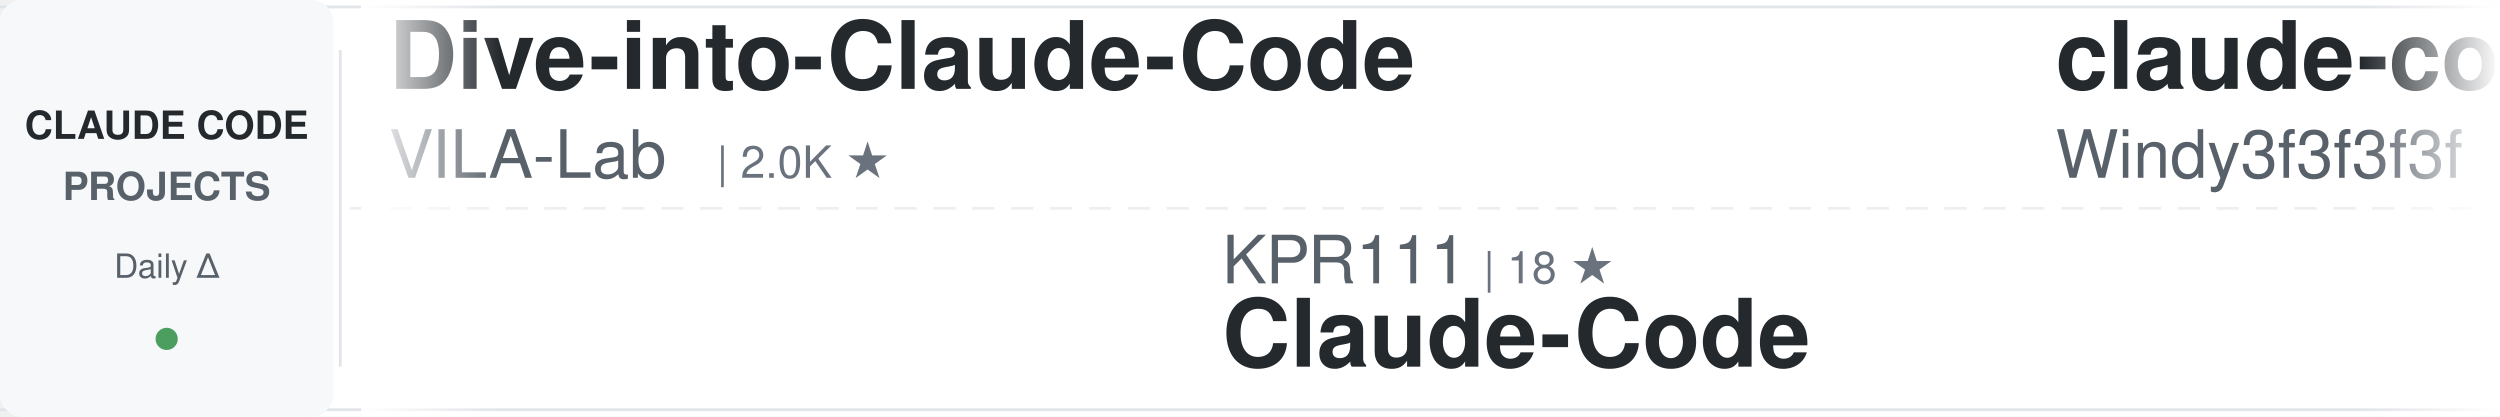
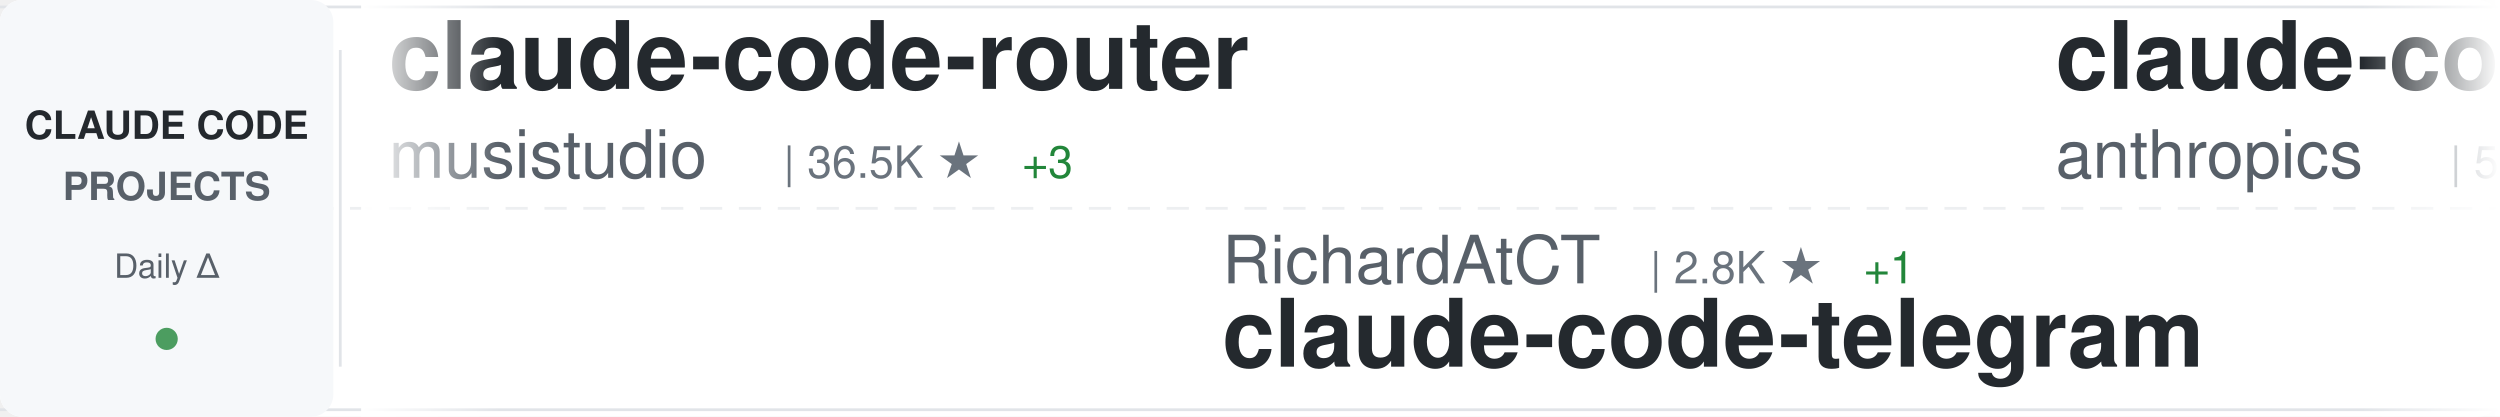
<svg xmlns="http://www.w3.org/2000/svg" width="900" height="150">
  <defs>
    <linearGradient id="awesomeLeftFade" x1="0%" y1="0%" x2="100%" y2="0%">
      <stop offset="0%" style="stop-color:#ffffff;stop-opacity:1" />
      <stop offset="100%" style="stop-color:#ffffff;stop-opacity:0" />
    </linearGradient>
    <linearGradient id="awesomeRightFade" x1="0%" y1="0%" x2="100%" y2="0%">
      <stop offset="0%" style="stop-color:#ffffff;stop-opacity:0" />
      <stop offset="100%" style="stop-color:#ffffff;stop-opacity:1" />
    </linearGradient>
  </defs>
  <rect width="900" height="150" fill="#ffffff" rx="8" />
  <rect x="0" y="2" width="900" height="1" fill="#e1e4e8" />
  <rect x="0" y="147" width="900" height="1" fill="#e1e4e8" />
  <line x1="0" y1="75" x2="900" y2="75" stroke="#e1e4e8" stroke-width="1" stroke-dasharray="8 6" opacity="0.6" />
  <rect x="0" y="0" width="120" height="150" fill="#f6f8fa" rx="8" />
  <text x="60" y="50" font-family="-apple-system, BlinkMacSystemFont, 'Segoe UI', Helvetica, Arial, sans-serif" font-size="14" font-weight="600" fill="#24292e" text-anchor="middle">CLAUDE CODE</text>
  <text x="60" y="72" font-family="-apple-system, BlinkMacSystemFont, 'Segoe UI', Helvetica, Arial, sans-serif" font-size="14" font-weight="600" fill="#586069" text-anchor="middle">PROJECTS</text>
  <text x="60" y="100" font-family="-apple-system, BlinkMacSystemFont, 'Segoe UI', Helvetica, Arial, sans-serif" font-size="12" font-weight="500" fill="#586069" text-anchor="middle">Daily Δ</text>
  <circle cx="60" cy="122" r="4" fill="#22863a" opacity="0.8" />
  <rect x="122" y="18" width="1" height="114" fill="#e1e4e8" />
  <clipPath id="awesomeTickerClip">
    <rect x="130" y="0" width="770" height="150" />
  </clipPath>
  <g clip-path="url(#awesomeTickerClip)">
    <g id="awesomeTickerItems">
      <animateTransform attributeName="transform" attributeType="XML" type="translate" from="0 0" to="-3000 0" dur="54s" repeatCount="indefinite" />
      <g transform="translate(0, 0)">
-         <text x="140" y="32" font-family="-apple-system, BlinkMacSystemFont, 'Segoe UI', Helvetica, Arial, sans-serif" font-size="34" font-weight="600" fill="#24292e">Dive-into-Claude-Code</text>
-         <text x="140" y="64" font-family="-apple-system, BlinkMacSystemFont, 'Segoe UI', Helvetica, Arial, sans-serif" font-size="24" font-weight="400" fill="#586069">VILA-Lab</text>
-         <text x="258" y="64" font-family="-apple-system, BlinkMacSystemFont, 'Segoe UI', Helvetica, Arial, sans-serif" font-size="16" font-weight="500" fill="#6a737d">| 2.0K ★</text>
+         <text x="140" y="32" font-family="-apple-system, BlinkMacSystemFont, 'Segoe UI', Helvetica, Arial, sans-serif" font-size="34" font-weight="600" fill="#24292e">claude-code-router</text>
+         <text x="140" y="64" font-family="-apple-system, BlinkMacSystemFont, 'Segoe UI', Helvetica, Arial, sans-serif" font-size="24" font-weight="400" fill="#586069">musistudio</text>
+         <text x="282" y="64" font-family="-apple-system, BlinkMacSystemFont, 'Segoe UI', Helvetica, Arial, sans-serif" font-size="16" font-weight="500" fill="#6a737d">| 36.5K ★</text>
+         <text x="368" y="64" font-family="-apple-system, BlinkMacSystemFont, 'Segoe UI', Helvetica, Arial, sans-serif" font-size="16" font-weight="500" fill="#22863a"> +3</text>
      </g>
      <g transform="translate(300, 0)">
-         <text x="140" y="102" font-family="-apple-system, BlinkMacSystemFont, 'Segoe UI', Helvetica, Arial, sans-serif" font-size="24" font-weight="400" fill="#586069">KPR111</text>
-         <text x="234" y="102" font-family="-apple-system, BlinkMacSystemFont, 'Segoe UI', Helvetica, Arial, sans-serif" font-size="16" font-weight="500" fill="#6a737d">| 18 ★</text>
-         <text x="140" y="132" font-family="-apple-system, BlinkMacSystemFont, 'Segoe UI', Helvetica, Arial, sans-serif" font-size="34" font-weight="600" fill="#24292e">Claude-Code</text>
+         <text x="140" y="102" font-family="-apple-system, BlinkMacSystemFont, 'Segoe UI', Helvetica, Arial, sans-serif" font-size="24" font-weight="400" fill="#586069">RichardAtCT</text>
+         <text x="294" y="102" font-family="-apple-system, BlinkMacSystemFont, 'Segoe UI', Helvetica, Arial, sans-serif" font-size="16" font-weight="500" fill="#6a737d">| 2.8K ★</text>
+         <text x="371" y="102" font-family="-apple-system, BlinkMacSystemFont, 'Segoe UI', Helvetica, Arial, sans-serif" font-size="16" font-weight="500" fill="#22863a"> +1</text>
+         <text x="140" y="132" font-family="-apple-system, BlinkMacSystemFont, 'Segoe UI', Helvetica, Arial, sans-serif" font-size="34" font-weight="600" fill="#24292e">claude-code-telegram</text>
      </g>
      <g transform="translate(600, 0)">
-         <text x="140" y="32" font-family="-apple-system, BlinkMacSystemFont, 'Segoe UI', Helvetica, Arial, sans-serif" font-size="34" font-weight="600" fill="#24292e">claude-code-from-scratch</text>
-         <text x="140" y="64" font-family="-apple-system, BlinkMacSystemFont, 'Segoe UI', Helvetica, Arial, sans-serif" font-size="24" font-weight="400" fill="#586069">Windy3f3f3f3f</text>
-         <text x="318" y="64" font-family="-apple-system, BlinkMacSystemFont, 'Segoe UI', Helvetica, Arial, sans-serif" font-size="16" font-weight="500" fill="#6a737d">| 2.5K ★</text>
+         <text x="140" y="32" font-family="-apple-system, BlinkMacSystemFont, 'Segoe UI', Helvetica, Arial, sans-serif" font-size="34" font-weight="600" fill="#24292e">claude-code-security-rev...</text>
+         <text x="140" y="64" font-family="-apple-system, BlinkMacSystemFont, 'Segoe UI', Helvetica, Arial, sans-serif" font-size="24" font-weight="400" fill="#586069">anthropics</text>
+         <text x="282" y="64" font-family="-apple-system, BlinkMacSystemFont, 'Segoe UI', Helvetica, Arial, sans-serif" font-size="16" font-weight="500" fill="#6a737d">| 5.8K ★</text>
      </g>
      <g transform="translate(900, 0)">
-         <text x="140" y="102" font-family="-apple-system, BlinkMacSystemFont, 'Segoe UI', Helvetica, Arial, sans-serif" font-size="24" font-weight="400" fill="#586069">luongnv89</text>
-         <text x="270" y="102" font-family="-apple-system, BlinkMacSystemFont, 'Segoe UI', Helvetica, Arial, sans-serif" font-size="16" font-weight="500" fill="#6a737d">| 40.9K ★</text>
-         <text x="356" y="102" font-family="-apple-system, BlinkMacSystemFont, 'Segoe UI', Helvetica, Arial, sans-serif" font-size="16" font-weight="500" fill="#22863a"> +40.9K</text>
-         <text x="140" y="132" font-family="-apple-system, BlinkMacSystemFont, 'Segoe UI', Helvetica, Arial, sans-serif" font-size="34" font-weight="600" fill="#24292e">claude-howto</text>
+         <text x="140" y="102" font-family="-apple-system, BlinkMacSystemFont, 'Segoe UI', Helvetica, Arial, sans-serif" font-size="24" font-weight="400" fill="#586069">OneRedOak</text>
+         <text x="270" y="102" font-family="-apple-system, BlinkMacSystemFont, 'Segoe UI', Helvetica, Arial, sans-serif" font-size="16" font-weight="500" fill="#6a737d">| 3.9K ★</text>
+         <text x="140" y="132" font-family="-apple-system, BlinkMacSystemFont, 'Segoe UI', Helvetica, Arial, sans-serif" font-size="34" font-weight="600" fill="#24292e">claude-code-workflows</text>
      </g>
      <g transform="translate(1200, 0)">
-         <text x="140" y="32" font-family="-apple-system, BlinkMacSystemFont, 'Segoe UI', Helvetica, Arial, sans-serif" font-size="34" font-weight="600" fill="#24292e">andrej-karpathy-skills</text>
-         <text x="140" y="64" font-family="-apple-system, BlinkMacSystemFont, 'Segoe UI', Helvetica, Arial, sans-serif" font-size="24" font-weight="400" fill="#586069">multica-ai</text>
-         <text x="282" y="64" font-family="-apple-system, BlinkMacSystemFont, 'Segoe UI', Helvetica, Arial, sans-serif" font-size="16" font-weight="500" fill="#6a737d">| 200.3K ★</text>
-         <text x="377" y="64" font-family="-apple-system, BlinkMacSystemFont, 'Segoe UI', Helvetica, Arial, sans-serif" font-size="16" font-weight="500" fill="#22863a"> +43</text>
+         <text x="140" y="32" font-family="-apple-system, BlinkMacSystemFont, 'Segoe UI', Helvetica, Arial, sans-serif" font-size="34" font-weight="600" fill="#24292e">claude-code-hooks-master...</text>
+         <text x="140" y="64" font-family="-apple-system, BlinkMacSystemFont, 'Segoe UI', Helvetica, Arial, sans-serif" font-size="24" font-weight="400" fill="#586069">disler</text>
+         <text x="234" y="64" font-family="-apple-system, BlinkMacSystemFont, 'Segoe UI', Helvetica, Arial, sans-serif" font-size="16" font-weight="500" fill="#6a737d">| 3.9K ★</text>
      </g>
      <g transform="translate(1500, 0)">
-         <text x="140" y="102" font-family="-apple-system, BlinkMacSystemFont, 'Segoe UI', Helvetica, Arial, sans-serif" font-size="24" font-weight="400" fill="#586069">ChinaSiro</text>
-         <text x="270" y="102" font-family="-apple-system, BlinkMacSystemFont, 'Segoe UI', Helvetica, Arial, sans-serif" font-size="16" font-weight="500" fill="#6a737d">| 9.6K ★</text>
-         <text x="347" y="102" font-family="-apple-system, BlinkMacSystemFont, 'Segoe UI', Helvetica, Arial, sans-serif" font-size="16" font-weight="500" fill="#22863a"> +1</text>
-         <text x="140" y="132" font-family="-apple-system, BlinkMacSystemFont, 'Segoe UI', Helvetica, Arial, sans-serif" font-size="34" font-weight="600" fill="#24292e">claude-code-sourcemap</text>
+         <text x="140" y="102" font-family="-apple-system, BlinkMacSystemFont, 'Segoe UI', Helvetica, Arial, sans-serif" font-size="24" font-weight="400" fill="#586069">ghuntley</text>
+         <text x="258" y="102" font-family="-apple-system, BlinkMacSystemFont, 'Segoe UI', Helvetica, Arial, sans-serif" font-size="16" font-weight="500" fill="#6a737d">| 987 ★</text>
+         <text x="140" y="132" font-family="-apple-system, BlinkMacSystemFont, 'Segoe UI', Helvetica, Arial, sans-serif" font-size="34" font-weight="600" fill="#24292e">claude-code-source-code-...</text>
      </g>
      <g transform="translate(1800, 0)">
-         <text x="140" y="32" font-family="-apple-system, BlinkMacSystemFont, 'Segoe UI', Helvetica, Arial, sans-serif" font-size="34" font-weight="600" fill="#24292e">claude-code-system-promp...</text>
-         <text x="140" y="64" font-family="-apple-system, BlinkMacSystemFont, 'Segoe UI', Helvetica, Arial, sans-serif" font-size="24" font-weight="400" fill="#586069">Piebald-AI</text>
-         <text x="282" y="64" font-family="-apple-system, BlinkMacSystemFont, 'Segoe UI', Helvetica, Arial, sans-serif" font-size="16" font-weight="500" fill="#6a737d">| 12.2K ★</text>
-         <text x="368" y="64" font-family="-apple-system, BlinkMacSystemFont, 'Segoe UI', Helvetica, Arial, sans-serif" font-size="16" font-weight="500" fill="#22863a"> +2</text>
+         <text x="140" y="32" font-family="-apple-system, BlinkMacSystemFont, 'Segoe UI', Helvetica, Arial, sans-serif" font-size="34" font-weight="600" fill="#24292e">everything-claude-code-z...</text>
+         <text x="140" y="64" font-family="-apple-system, BlinkMacSystemFont, 'Segoe UI', Helvetica, Arial, sans-serif" font-size="24" font-weight="400" fill="#586069">xu-xiang</text>
+         <text x="258" y="64" font-family="-apple-system, BlinkMacSystemFont, 'Segoe UI', Helvetica, Arial, sans-serif" font-size="16" font-weight="500" fill="#6a737d">| 1.8K ★</text>
      </g>
      <g transform="translate(2100, 0)">
-         <text x="140" y="102" font-family="-apple-system, BlinkMacSystemFont, 'Segoe UI', Helvetica, Arial, sans-serif" font-size="24" font-weight="400" fill="#586069">https-deeplearning-ai</text>
-         <text x="414" y="102" font-family="-apple-system, BlinkMacSystemFont, 'Segoe UI', Helvetica, Arial, sans-serif" font-size="16" font-weight="500" fill="#6a737d">| 538 ★</text>
-         <text x="140" y="132" font-family="-apple-system, BlinkMacSystemFont, 'Segoe UI', Helvetica, Arial, sans-serif" font-size="34" font-weight="600" fill="#24292e">sc-claude-code-files</text>
+         <text x="140" y="102" font-family="-apple-system, BlinkMacSystemFont, 'Segoe UI', Helvetica, Arial, sans-serif" font-size="24" font-weight="400" fill="#586069">repowise-dev</text>
+         <text x="306" y="102" font-family="-apple-system, BlinkMacSystemFont, 'Segoe UI', Helvetica, Arial, sans-serif" font-size="16" font-weight="500" fill="#6a737d">| 1.2K ★</text>
+         <text x="140" y="132" font-family="-apple-system, BlinkMacSystemFont, 'Segoe UI', Helvetica, Arial, sans-serif" font-size="34" font-weight="600" fill="#24292e">claude-code-prompts</text>
      </g>
      <g transform="translate(2400, 0)">
-         <text x="140" y="32" font-family="-apple-system, BlinkMacSystemFont, 'Segoe UI', Helvetica, Arial, sans-serif" font-size="34" font-weight="600" fill="#24292e">claude-code-templates</text>
-         <text x="140" y="64" font-family="-apple-system, BlinkMacSystemFont, 'Segoe UI', Helvetica, Arial, sans-serif" font-size="24" font-weight="400" fill="#586069">davila7</text>
-         <text x="246" y="64" font-family="-apple-system, BlinkMacSystemFont, 'Segoe UI', Helvetica, Arial, sans-serif" font-size="16" font-weight="500" fill="#6a737d">| 30.1K ★</text>
-         <text x="332" y="64" font-family="-apple-system, BlinkMacSystemFont, 'Segoe UI', Helvetica, Arial, sans-serif" font-size="16" font-weight="500" fill="#22863a"> +1</text>
+         <text x="140" y="32" font-family="-apple-system, BlinkMacSystemFont, 'Segoe UI', Helvetica, Arial, sans-serif" font-size="34" font-weight="600" fill="#24292e">claude-coder</text>
+         <text x="140" y="64" font-family="-apple-system, BlinkMacSystemFont, 'Segoe UI', Helvetica, Arial, sans-serif" font-size="24" font-weight="400" fill="#586069">kodu-ai</text>
+         <text x="246" y="64" font-family="-apple-system, BlinkMacSystemFont, 'Segoe UI', Helvetica, Arial, sans-serif" font-size="16" font-weight="500" fill="#6a737d">| 5.2K ★</text>
      </g>
      <g transform="translate(2700, 0)">
-         <text x="140" y="102" font-family="-apple-system, BlinkMacSystemFont, 'Segoe UI', Helvetica, Arial, sans-serif" font-size="24" font-weight="400" fill="#586069">zstmfhy</text>
-         <text x="246" y="102" font-family="-apple-system, BlinkMacSystemFont, 'Segoe UI', Helvetica, Arial, sans-serif" font-size="16" font-weight="500" fill="#6a737d">| 190 ★</text>
-         <text x="140" y="132" font-family="-apple-system, BlinkMacSystemFont, 'Segoe UI', Helvetica, Arial, sans-serif" font-size="34" font-weight="600" fill="#24292e">Claude-code</text>
+         <text x="140" y="102" font-family="-apple-system, BlinkMacSystemFont, 'Segoe UI', Helvetica, Arial, sans-serif" font-size="24" font-weight="400" fill="#586069">affaan-m</text>
+         <text x="258" y="102" font-family="-apple-system, BlinkMacSystemFont, 'Segoe UI', Helvetica, Arial, sans-serif" font-size="16" font-weight="500" fill="#6a737d">| 238.4K ★</text>
+         <text x="353" y="102" font-family="-apple-system, BlinkMacSystemFont, 'Segoe UI', Helvetica, Arial, sans-serif" font-size="16" font-weight="500" fill="#22863a"> +29</text>
+         <text x="140" y="132" font-family="-apple-system, BlinkMacSystemFont, 'Segoe UI', Helvetica, Arial, sans-serif" font-size="34" font-weight="600" fill="#24292e">ECC</text>
      </g>
      <g transform="translate(3000, 0)">
-         <text x="140" y="32" font-family="-apple-system, BlinkMacSystemFont, 'Segoe UI', Helvetica, Arial, sans-serif" font-size="34" font-weight="600" fill="#24292e">Dive-into-Claude-Code</text>
-         <text x="140" y="64" font-family="-apple-system, BlinkMacSystemFont, 'Segoe UI', Helvetica, Arial, sans-serif" font-size="24" font-weight="400" fill="#586069">VILA-Lab</text>
-         <text x="258" y="64" font-family="-apple-system, BlinkMacSystemFont, 'Segoe UI', Helvetica, Arial, sans-serif" font-size="16" font-weight="500" fill="#6a737d">| 2.0K ★</text>
+         <text x="140" y="32" font-family="-apple-system, BlinkMacSystemFont, 'Segoe UI', Helvetica, Arial, sans-serif" font-size="34" font-weight="600" fill="#24292e">claude-code-router</text>
+         <text x="140" y="64" font-family="-apple-system, BlinkMacSystemFont, 'Segoe UI', Helvetica, Arial, sans-serif" font-size="24" font-weight="400" fill="#586069">musistudio</text>
+         <text x="282" y="64" font-family="-apple-system, BlinkMacSystemFont, 'Segoe UI', Helvetica, Arial, sans-serif" font-size="16" font-weight="500" fill="#6a737d">| 36.5K ★</text>
+         <text x="368" y="64" font-family="-apple-system, BlinkMacSystemFont, 'Segoe UI', Helvetica, Arial, sans-serif" font-size="16" font-weight="500" fill="#22863a"> +3</text>
      </g>
      <g transform="translate(3300, 0)">
-         <text x="140" y="102" font-family="-apple-system, BlinkMacSystemFont, 'Segoe UI', Helvetica, Arial, sans-serif" font-size="24" font-weight="400" fill="#586069">KPR111</text>
-         <text x="234" y="102" font-family="-apple-system, BlinkMacSystemFont, 'Segoe UI', Helvetica, Arial, sans-serif" font-size="16" font-weight="500" fill="#6a737d">| 18 ★</text>
-         <text x="140" y="132" font-family="-apple-system, BlinkMacSystemFont, 'Segoe UI', Helvetica, Arial, sans-serif" font-size="34" font-weight="600" fill="#24292e">Claude-Code</text>
+         <text x="140" y="102" font-family="-apple-system, BlinkMacSystemFont, 'Segoe UI', Helvetica, Arial, sans-serif" font-size="24" font-weight="400" fill="#586069">RichardAtCT</text>
+         <text x="294" y="102" font-family="-apple-system, BlinkMacSystemFont, 'Segoe UI', Helvetica, Arial, sans-serif" font-size="16" font-weight="500" fill="#6a737d">| 2.8K ★</text>
+         <text x="371" y="102" font-family="-apple-system, BlinkMacSystemFont, 'Segoe UI', Helvetica, Arial, sans-serif" font-size="16" font-weight="500" fill="#22863a"> +1</text>
+         <text x="140" y="132" font-family="-apple-system, BlinkMacSystemFont, 'Segoe UI', Helvetica, Arial, sans-serif" font-size="34" font-weight="600" fill="#24292e">claude-code-telegram</text>
      </g>
      <g transform="translate(3600, 0)">
-         <text x="140" y="32" font-family="-apple-system, BlinkMacSystemFont, 'Segoe UI', Helvetica, Arial, sans-serif" font-size="34" font-weight="600" fill="#24292e">claude-code-from-scratch</text>
-         <text x="140" y="64" font-family="-apple-system, BlinkMacSystemFont, 'Segoe UI', Helvetica, Arial, sans-serif" font-size="24" font-weight="400" fill="#586069">Windy3f3f3f3f</text>
-         <text x="318" y="64" font-family="-apple-system, BlinkMacSystemFont, 'Segoe UI', Helvetica, Arial, sans-serif" font-size="16" font-weight="500" fill="#6a737d">| 2.5K ★</text>
+         <text x="140" y="32" font-family="-apple-system, BlinkMacSystemFont, 'Segoe UI', Helvetica, Arial, sans-serif" font-size="34" font-weight="600" fill="#24292e">claude-code-security-rev...</text>
+         <text x="140" y="64" font-family="-apple-system, BlinkMacSystemFont, 'Segoe UI', Helvetica, Arial, sans-serif" font-size="24" font-weight="400" fill="#586069">anthropics</text>
+         <text x="282" y="64" font-family="-apple-system, BlinkMacSystemFont, 'Segoe UI', Helvetica, Arial, sans-serif" font-size="16" font-weight="500" fill="#6a737d">| 5.8K ★</text>
      </g>
      <g transform="translate(3900, 0)">
-         <text x="140" y="102" font-family="-apple-system, BlinkMacSystemFont, 'Segoe UI', Helvetica, Arial, sans-serif" font-size="24" font-weight="400" fill="#586069">luongnv89</text>
-         <text x="270" y="102" font-family="-apple-system, BlinkMacSystemFont, 'Segoe UI', Helvetica, Arial, sans-serif" font-size="16" font-weight="500" fill="#6a737d">| 40.9K ★</text>
-         <text x="356" y="102" font-family="-apple-system, BlinkMacSystemFont, 'Segoe UI', Helvetica, Arial, sans-serif" font-size="16" font-weight="500" fill="#22863a"> +40.9K</text>
-         <text x="140" y="132" font-family="-apple-system, BlinkMacSystemFont, 'Segoe UI', Helvetica, Arial, sans-serif" font-size="34" font-weight="600" fill="#24292e">claude-howto</text>
+         <text x="140" y="102" font-family="-apple-system, BlinkMacSystemFont, 'Segoe UI', Helvetica, Arial, sans-serif" font-size="24" font-weight="400" fill="#586069">OneRedOak</text>
+         <text x="270" y="102" font-family="-apple-system, BlinkMacSystemFont, 'Segoe UI', Helvetica, Arial, sans-serif" font-size="16" font-weight="500" fill="#6a737d">| 3.9K ★</text>
+         <text x="140" y="132" font-family="-apple-system, BlinkMacSystemFont, 'Segoe UI', Helvetica, Arial, sans-serif" font-size="34" font-weight="600" fill="#24292e">claude-code-workflows</text>
      </g>
    </g>
  </g>
  <rect x="130" y="0" width="50" height="150" fill="url(#awesomeLeftFade)" />
  <rect x="850" y="0" width="50" height="150" fill="url(#awesomeRightFade)" />
</svg>
